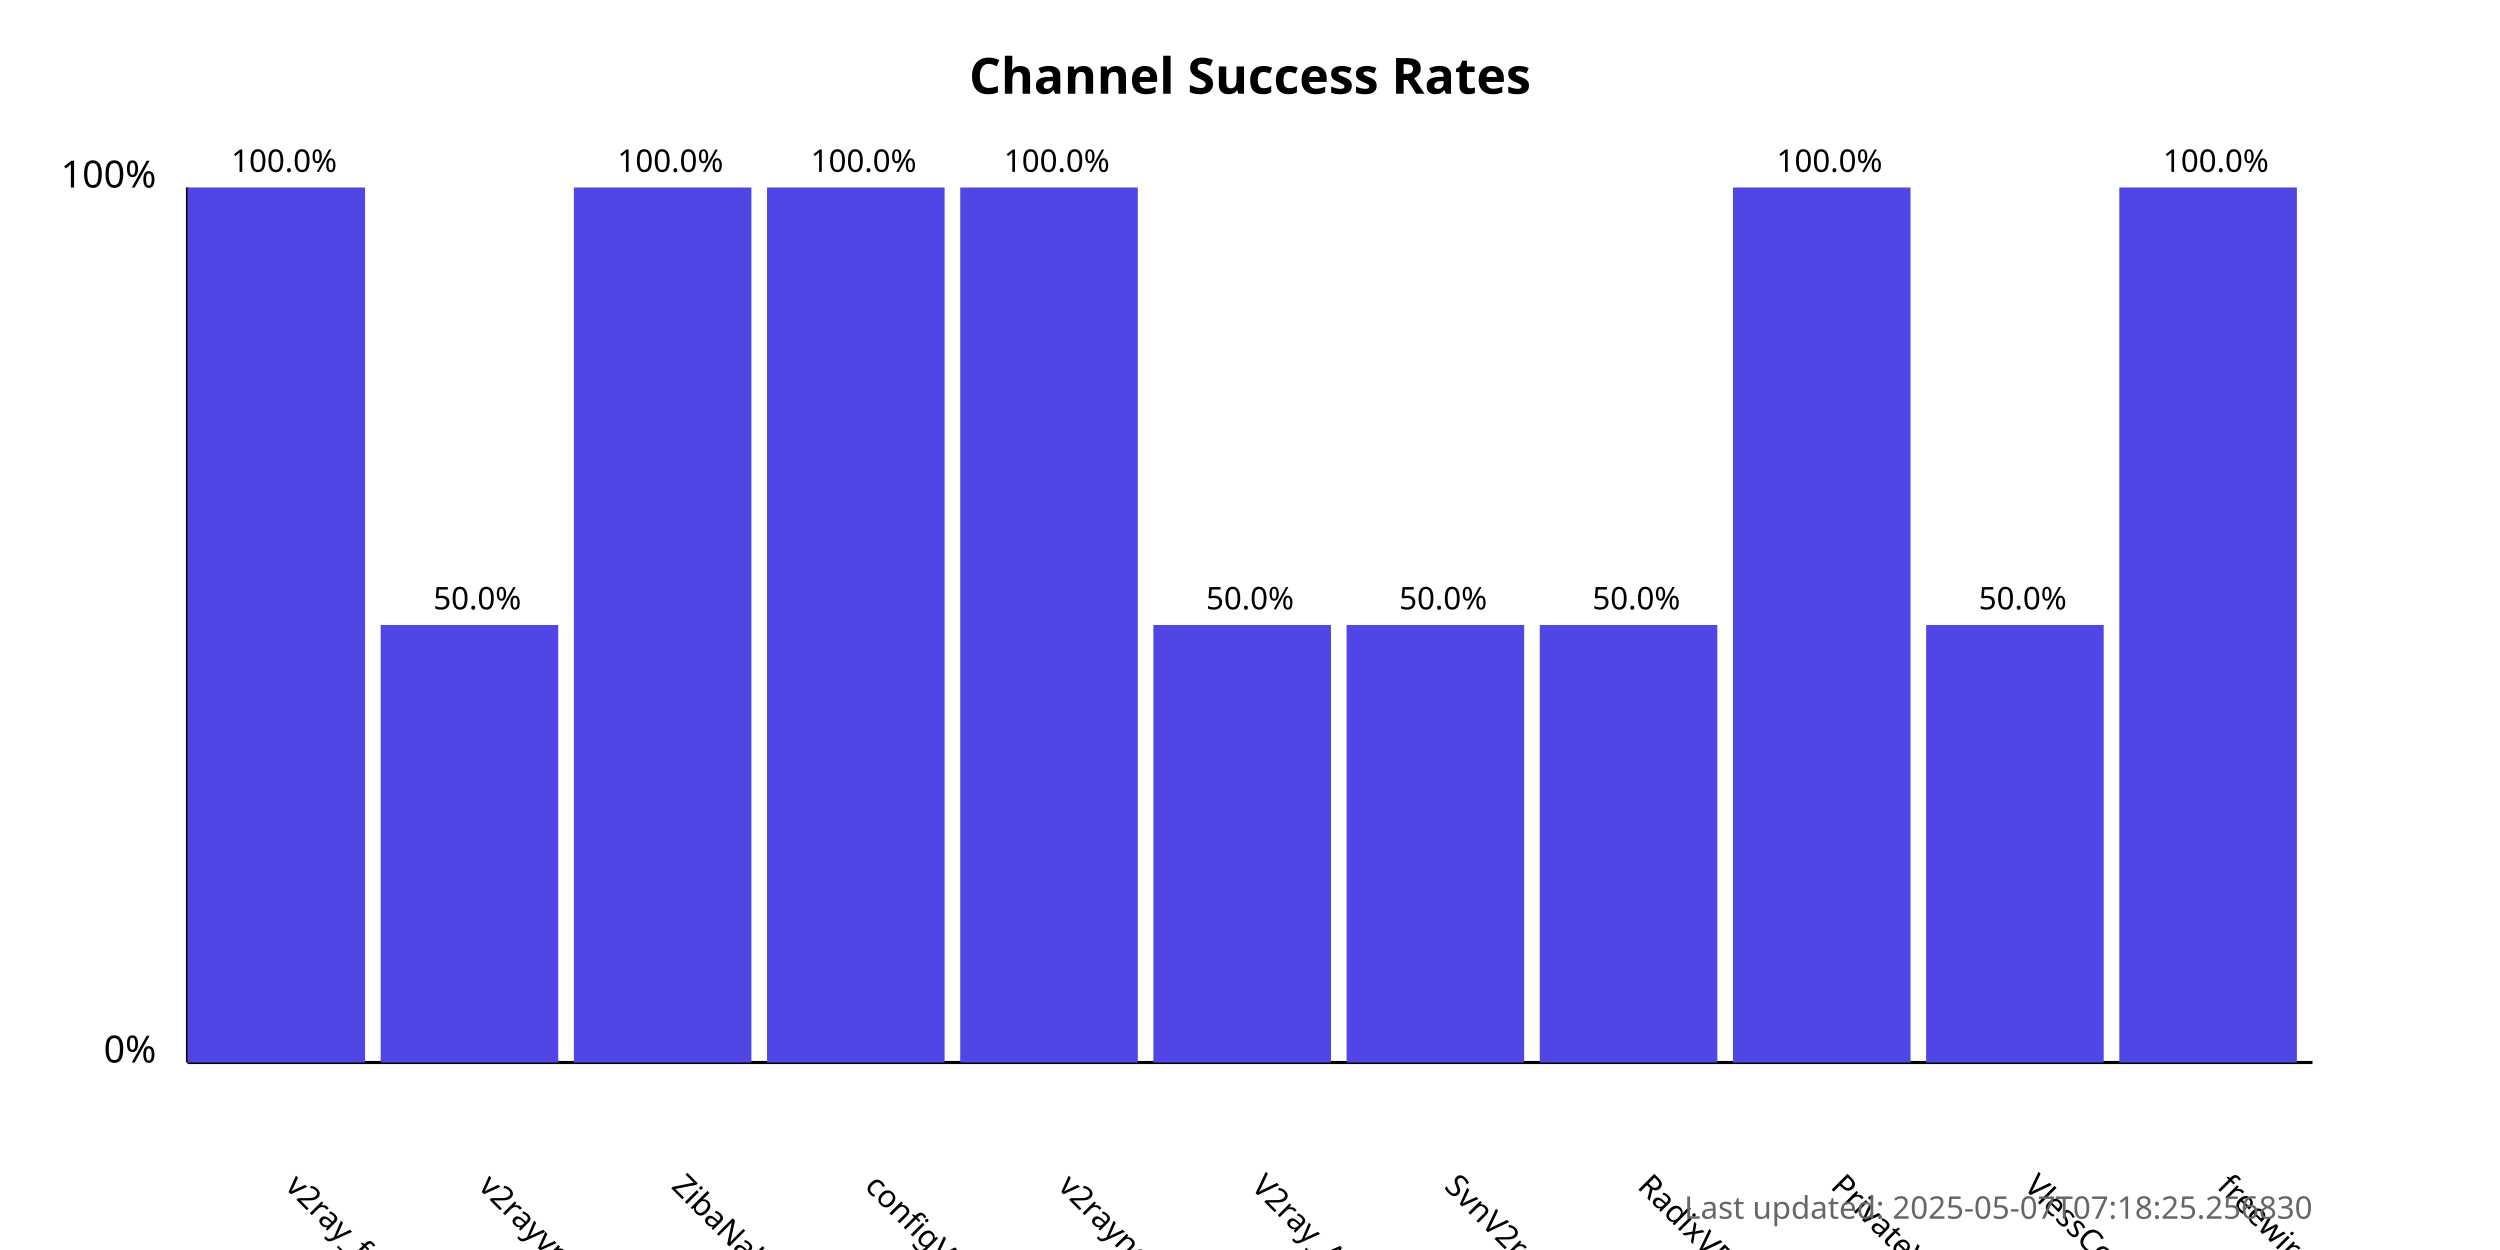
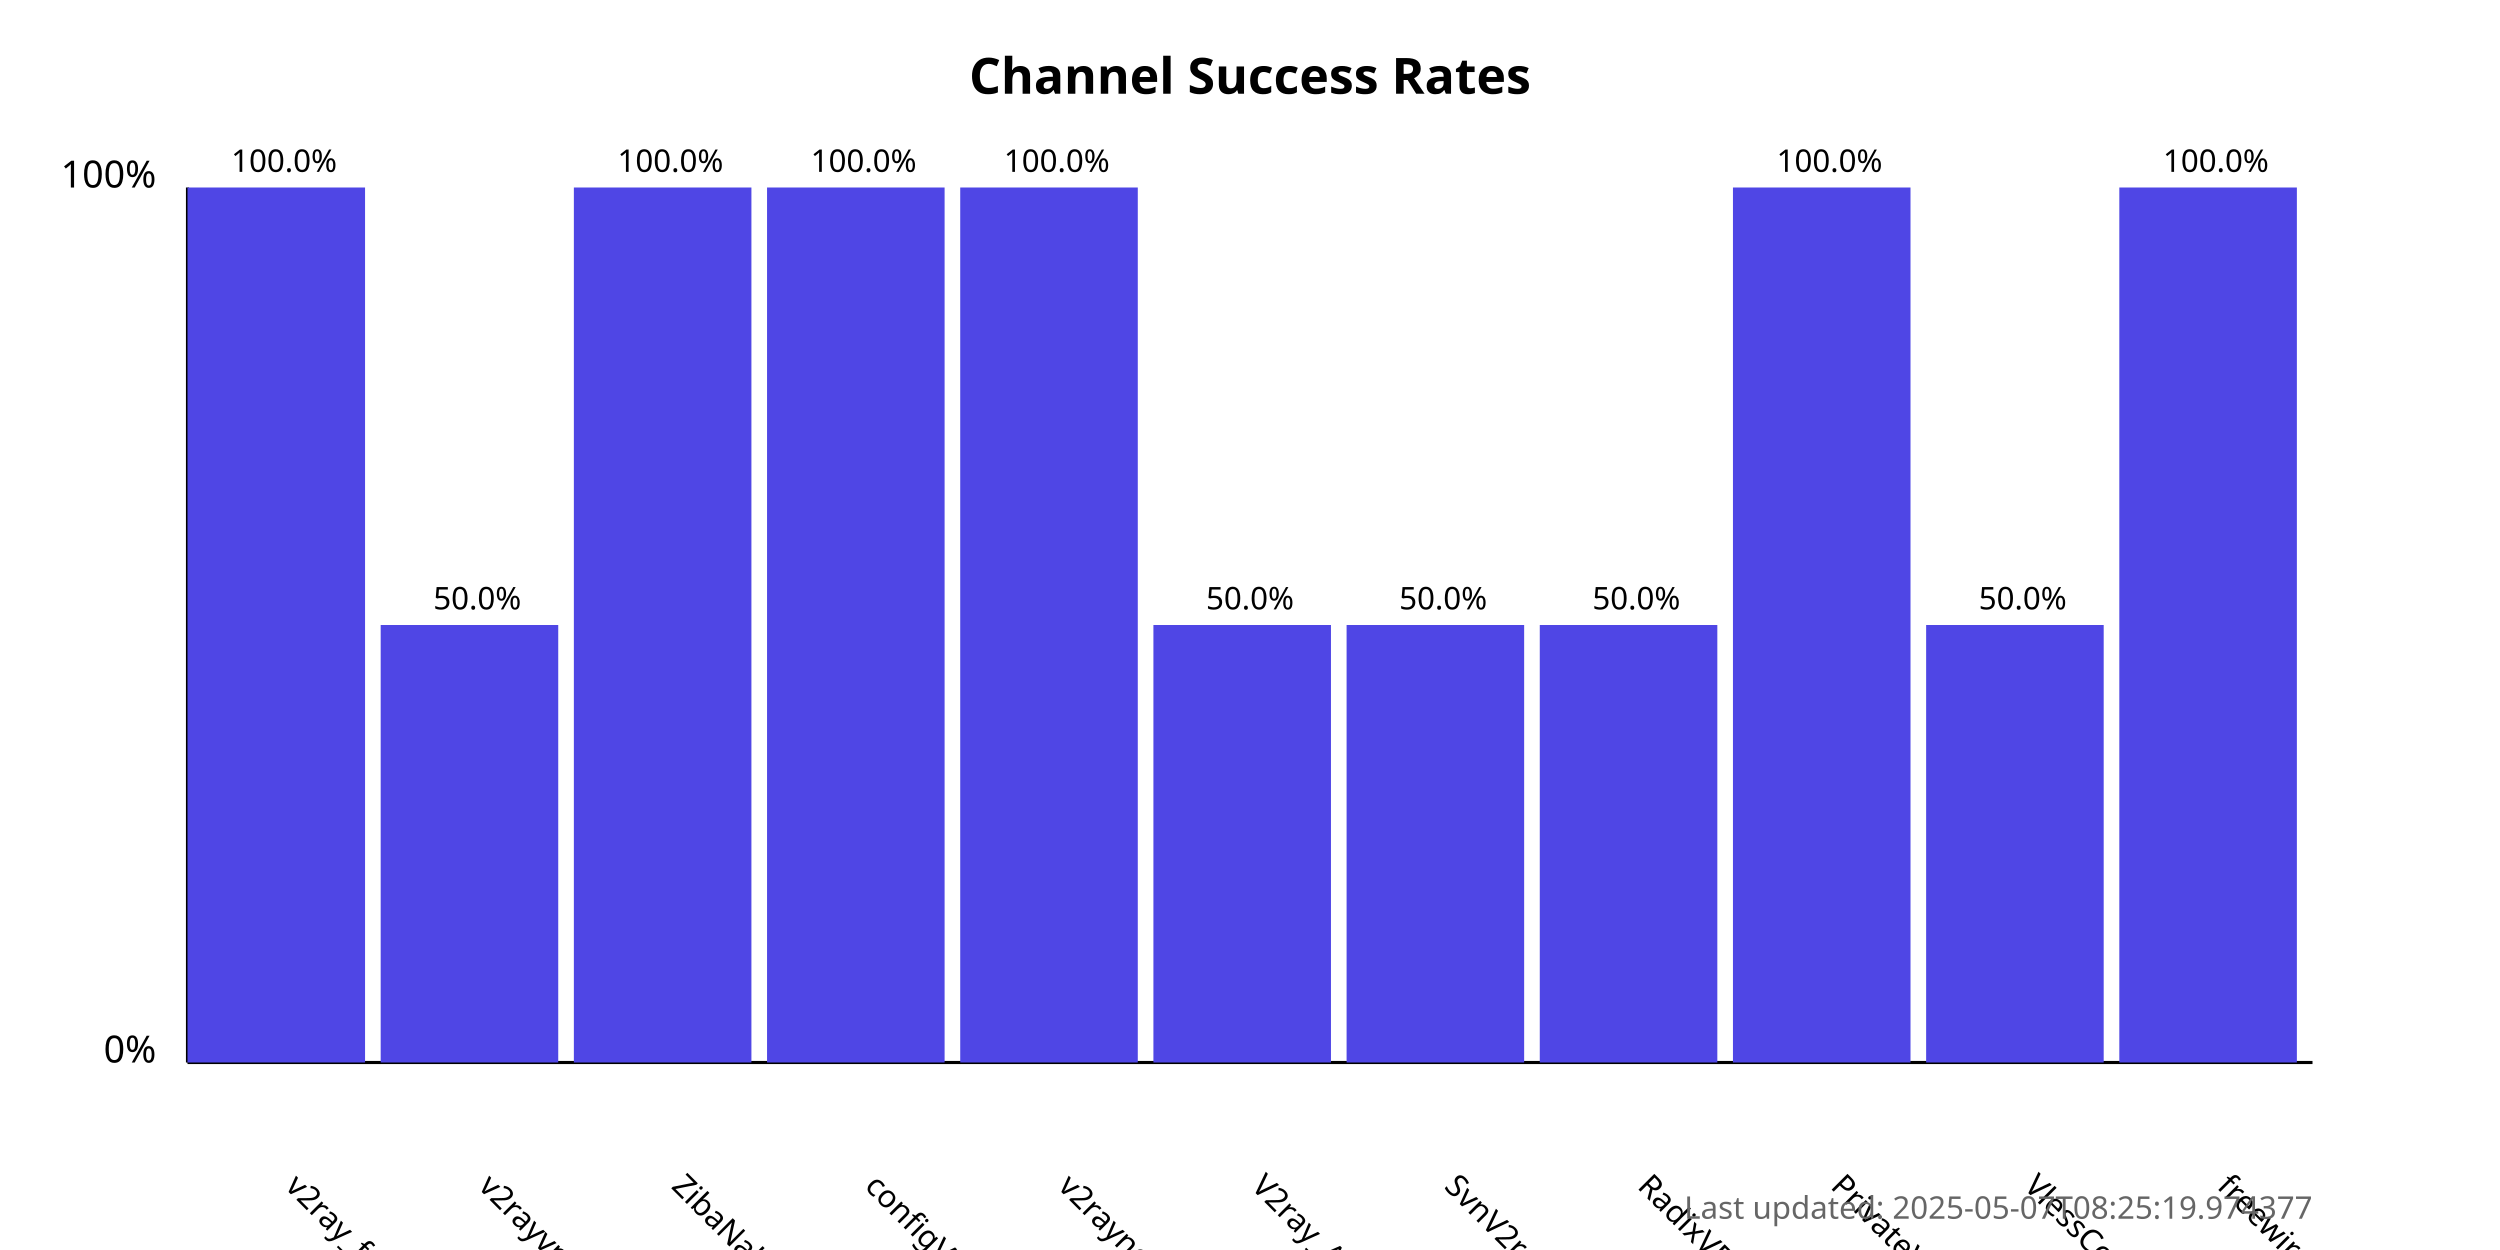
<svg xmlns="http://www.w3.org/2000/svg" width="800" height="400">
  <style>
            .chart-title { font: bold 16px sans-serif; }
            .axis-label { font: 12px sans-serif; }
            .tick-label { font: 10px sans-serif; }
            .bar { fill: #4f46e5; }
            .bar:hover { fill: #6366f1; }
            .timestamp { font: 10px sans-serif; fill: #666; }
        </style>
  <text x="400.0" y="30" text-anchor="middle" class="chart-title">
            Channel Success Rates
        </text>
  <line x1="60" y1="340" x2="60" y2="60" stroke="black" stroke-width="1" />
  <line x1="60" y1="340" x2="740" y2="340" stroke="black" stroke-width="1" />
  <text x="50" y="340" text-anchor="end" class="axis-label">0%</text>
  <text x="50" y="60" text-anchor="end" class="axis-label">100%</text>
  <g>
    <rect x="60" y="60.0" width="56.818" height="280.0" class="bar" />
    <text x="90.909" y="380" transform="rotate(45, 90.90909, 380)" text-anchor="start" class="tick-label">
                v2ray_free_conf
            </text>
    <text x="90.909" y="55.0" text-anchor="middle" class="tick-label">
                100.0%
            </text>
  </g>
  <g>
    <rect x="121.818" y="200.0" width="56.818" height="140.0" class="bar" />
    <text x="152.727" y="380" transform="rotate(45, 152.7273, 380)" text-anchor="start" class="tick-label">
                v2rayvpno
            </text>
    <text x="152.727" y="195.0" text-anchor="middle" class="tick-label">
                50.0%
            </text>
  </g>
  <g>
    <rect x="183.636" y="60.0" width="56.818" height="280.0" class="bar" />
    <text x="214.545" y="380" transform="rotate(45, 214.5455, 380)" text-anchor="start" class="tick-label">
                ZibaNabz
            </text>
    <text x="214.545" y="55.0" text-anchor="middle" class="tick-label">
                100.0%
            </text>
  </g>
  <g>
    <rect x="245.455" y="60.0" width="56.818" height="280.0" class="bar" />
    <text x="276.364" y="380" transform="rotate(45, 276.3636, 380)" text-anchor="start" class="tick-label">
                configV2rayForFree
            </text>
    <text x="276.364" y="55.0" text-anchor="middle" class="tick-label">
                100.0%
            </text>
  </g>
  <g>
    <rect x="307.273" y="60.0" width="56.818" height="280.0" class="bar" />
    <text x="338.182" y="380" transform="rotate(45, 338.1818, 380)" text-anchor="start" class="tick-label">
                v2rayngvpn
            </text>
    <text x="338.182" y="55.0" text-anchor="middle" class="tick-label">
                100.0%
            </text>
  </g>
  <g>
    <rect x="369.091" y="200.0" width="56.818" height="140.0" class="bar" />
    <text x="400.0" y="380" transform="rotate(45, 400.0, 380)" text-anchor="start" class="tick-label">
                V2ray_Alpha
            </text>
    <text x="400.0" y="195.0" text-anchor="middle" class="tick-label">
                50.0%
            </text>
  </g>
  <g>
    <rect x="430.909" y="200.0" width="56.818" height="140.0" class="bar" />
    <text x="461.818" y="380" transform="rotate(45, 461.8182, 380)" text-anchor="start" class="tick-label">
                SvnV2ray
            </text>
    <text x="461.818" y="195.0" text-anchor="middle" class="tick-label">
                50.0%
            </text>
  </g>
  <g>
    <rect x="492.727" y="200.0" width="56.818" height="140.0" class="bar" />
    <text x="523.636" y="380" transform="rotate(45, 523.6364, 380)" text-anchor="start" class="tick-label">
                RadixVPN
            </text>
    <text x="523.636" y="195.0" text-anchor="middle" class="tick-label">
                50.0%
            </text>
  </g>
  <g>
    <rect x="554.545" y="60.0" width="56.818" height="280.0" class="bar" />
    <text x="585.455" y="380" transform="rotate(45, 585.4545, 380)" text-anchor="start" class="tick-label">
                PrivateVPNs
            </text>
    <text x="585.455" y="55.0" text-anchor="middle" class="tick-label">
                100.0%
            </text>
  </g>
  <g>
    <rect x="616.364" y="200.0" width="56.818" height="140.0" class="bar" />
    <text x="647.273" y="380" transform="rotate(45, 647.2727, 380)" text-anchor="start" class="tick-label">
                VlessConfig
            </text>
    <text x="647.273" y="195.0" text-anchor="middle" class="tick-label">
                50.0%
            </text>
  </g>
  <g>
    <rect x="678.182" y="60.0" width="56.818" height="280.0" class="bar" />
    <text x="709.091" y="380" transform="rotate(45, 709.0909, 380)" text-anchor="start" class="tick-label">
                freewireguard
            </text>
    <text x="709.091" y="55.0" text-anchor="middle" class="tick-label">
                100.0%
            </text>
  </g>
  <text x="740" y="390" text-anchor="end" class="timestamp">
-             Last updated: 2025-05-07T07:18:25.256830
+             Last updated: 2025-05-07T08:25:19.974377
        </text>
</svg>
